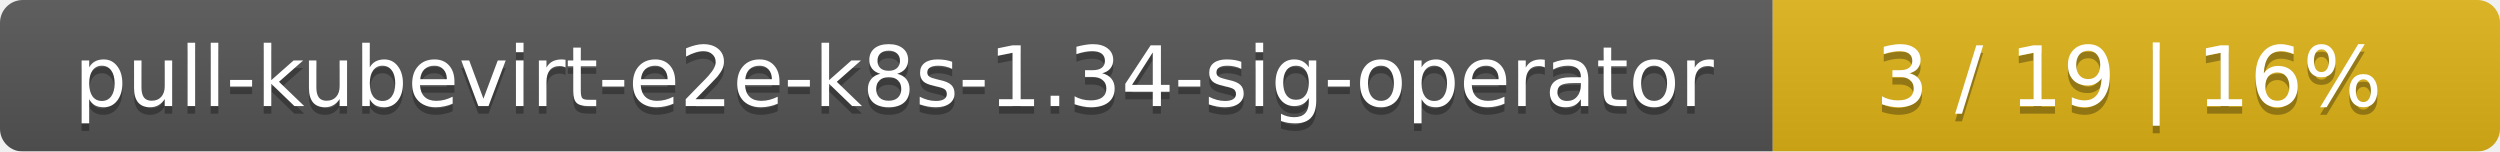
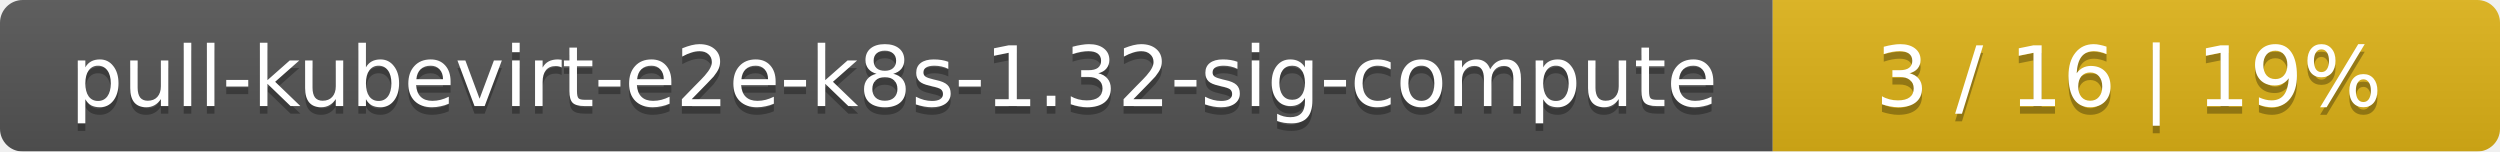
<svg xmlns="http://www.w3.org/2000/svg" width="330" height="20">
  <linearGradient id="smooth" x2="0" y2="100%">
    <stop offset="0" stop-color="#bbb" stop-opacity=".1" />
    <stop offset="1" stop-opacity=".1" />
  </linearGradient>
  <mask id="round">
    <rect width="330" height="20" rx="3" fill="#fff" />
  </mask>
  <g mask="url(#round)">
    <rect width="234" height="20" fill="#555" />
    <rect x="234" width="96" height="20" fill="#dfb317" />
    <rect width="330" height="20" fill="url(#smooth)" />
  </g>
  <g fill="#fff" text-anchor="middle" font-family="DejaVu Sans,Verdana,Geneva,sans-serif" font-size="11">
-     <text x="118" y="15" fill="#010101" fill-opacity=".3">pull-kubevirt-e2e-k8s-1.34-sig-operator</text>
-     <text x="118" y="14">pull-kubevirt-e2e-k8s-1.34-sig-operator</text>
-     <text x="281" y="15" fill="#010101" fill-opacity=".3">3 / 19    |    16%</text>
-     <text x="281" y="14">3 / 19    |    16%</text>
+     <text x="118" y="15" fill="#010101" fill-opacity=".3">pull-kubevirt-e2e-k8s-1.32-sig-compute</text>
+     <text x="118" y="14">pull-kubevirt-e2e-k8s-1.32-sig-compute</text>
+     <text x="281" y="15" fill="#010101" fill-opacity=".3">3 / 16    |    19%</text>
+     <text x="281" y="14">3 / 16    |    19%</text>
  </g>
</svg>
